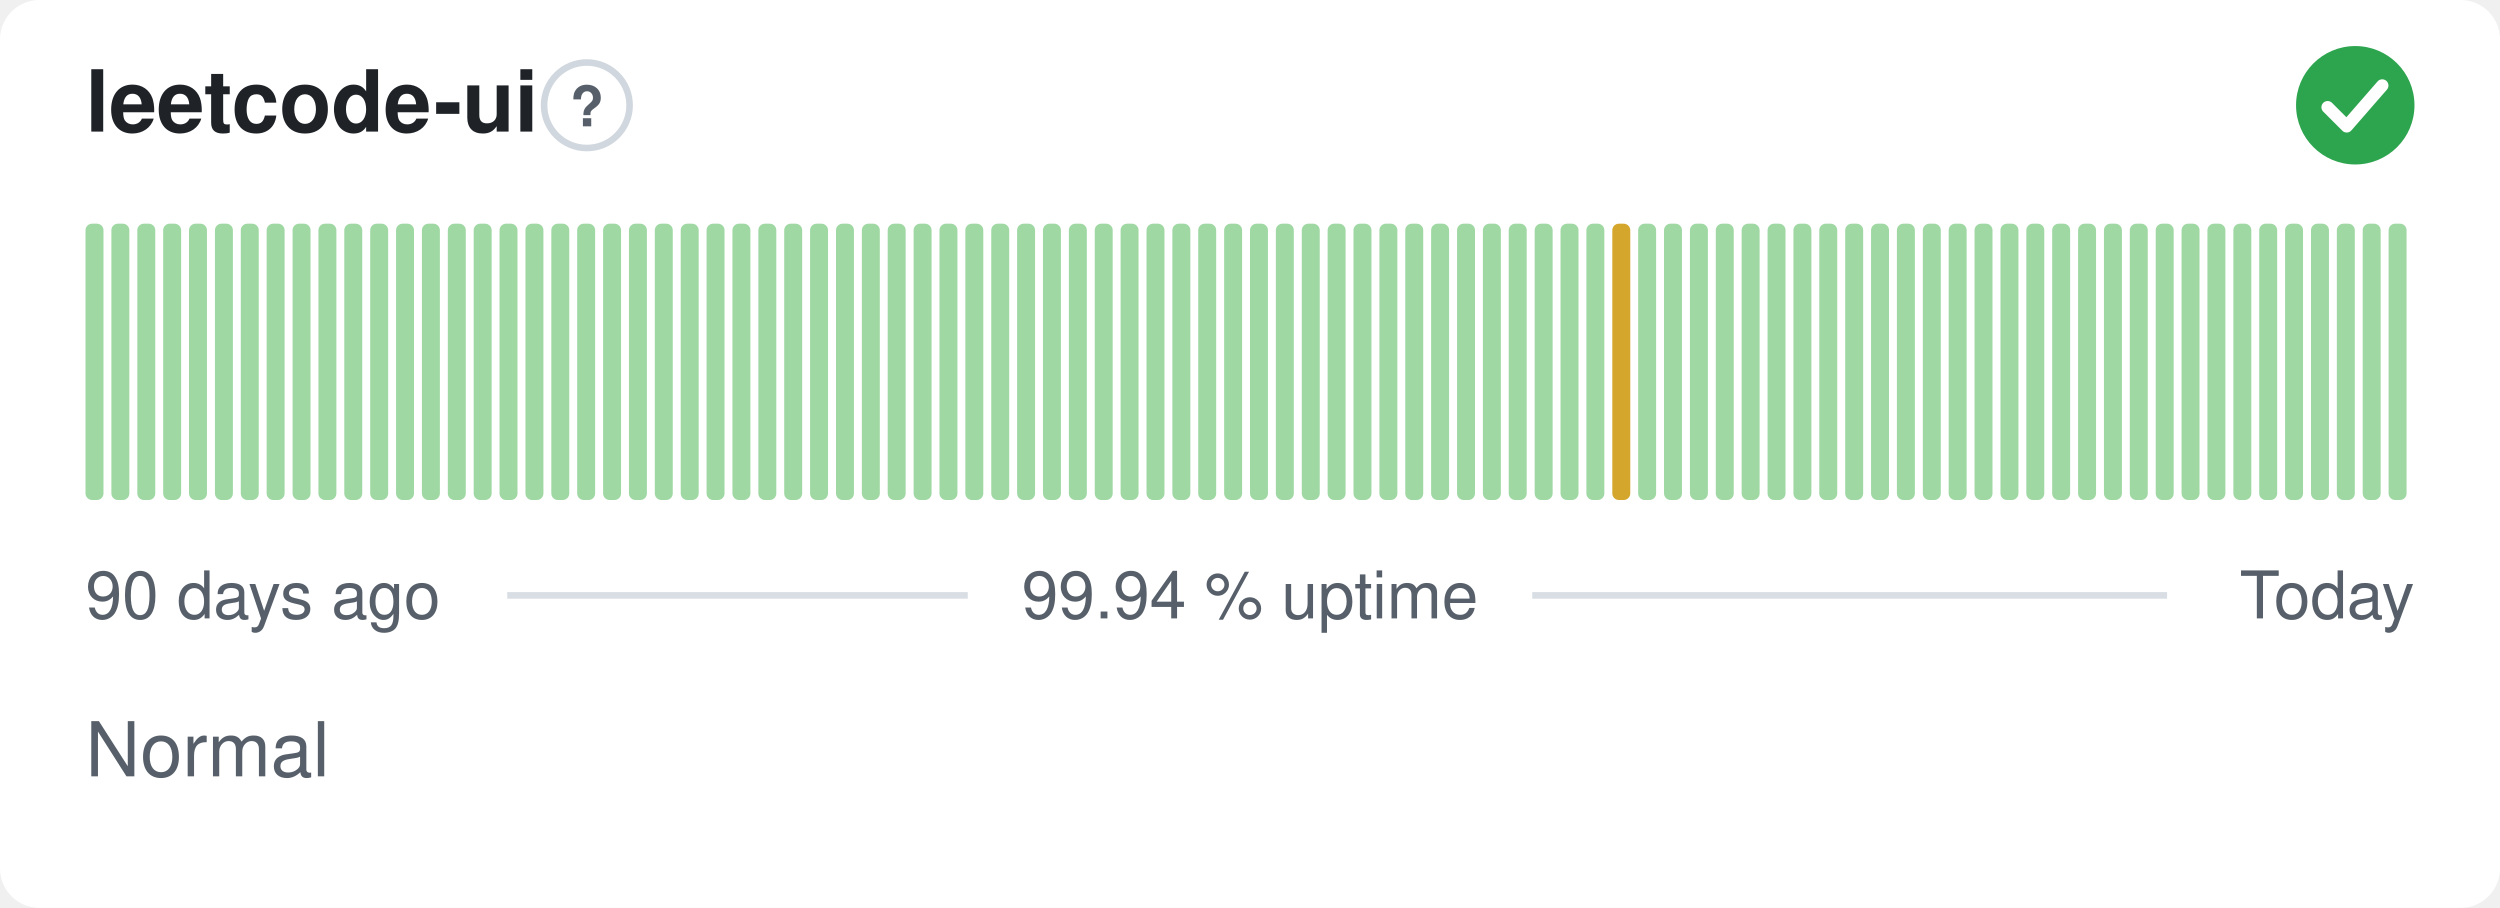
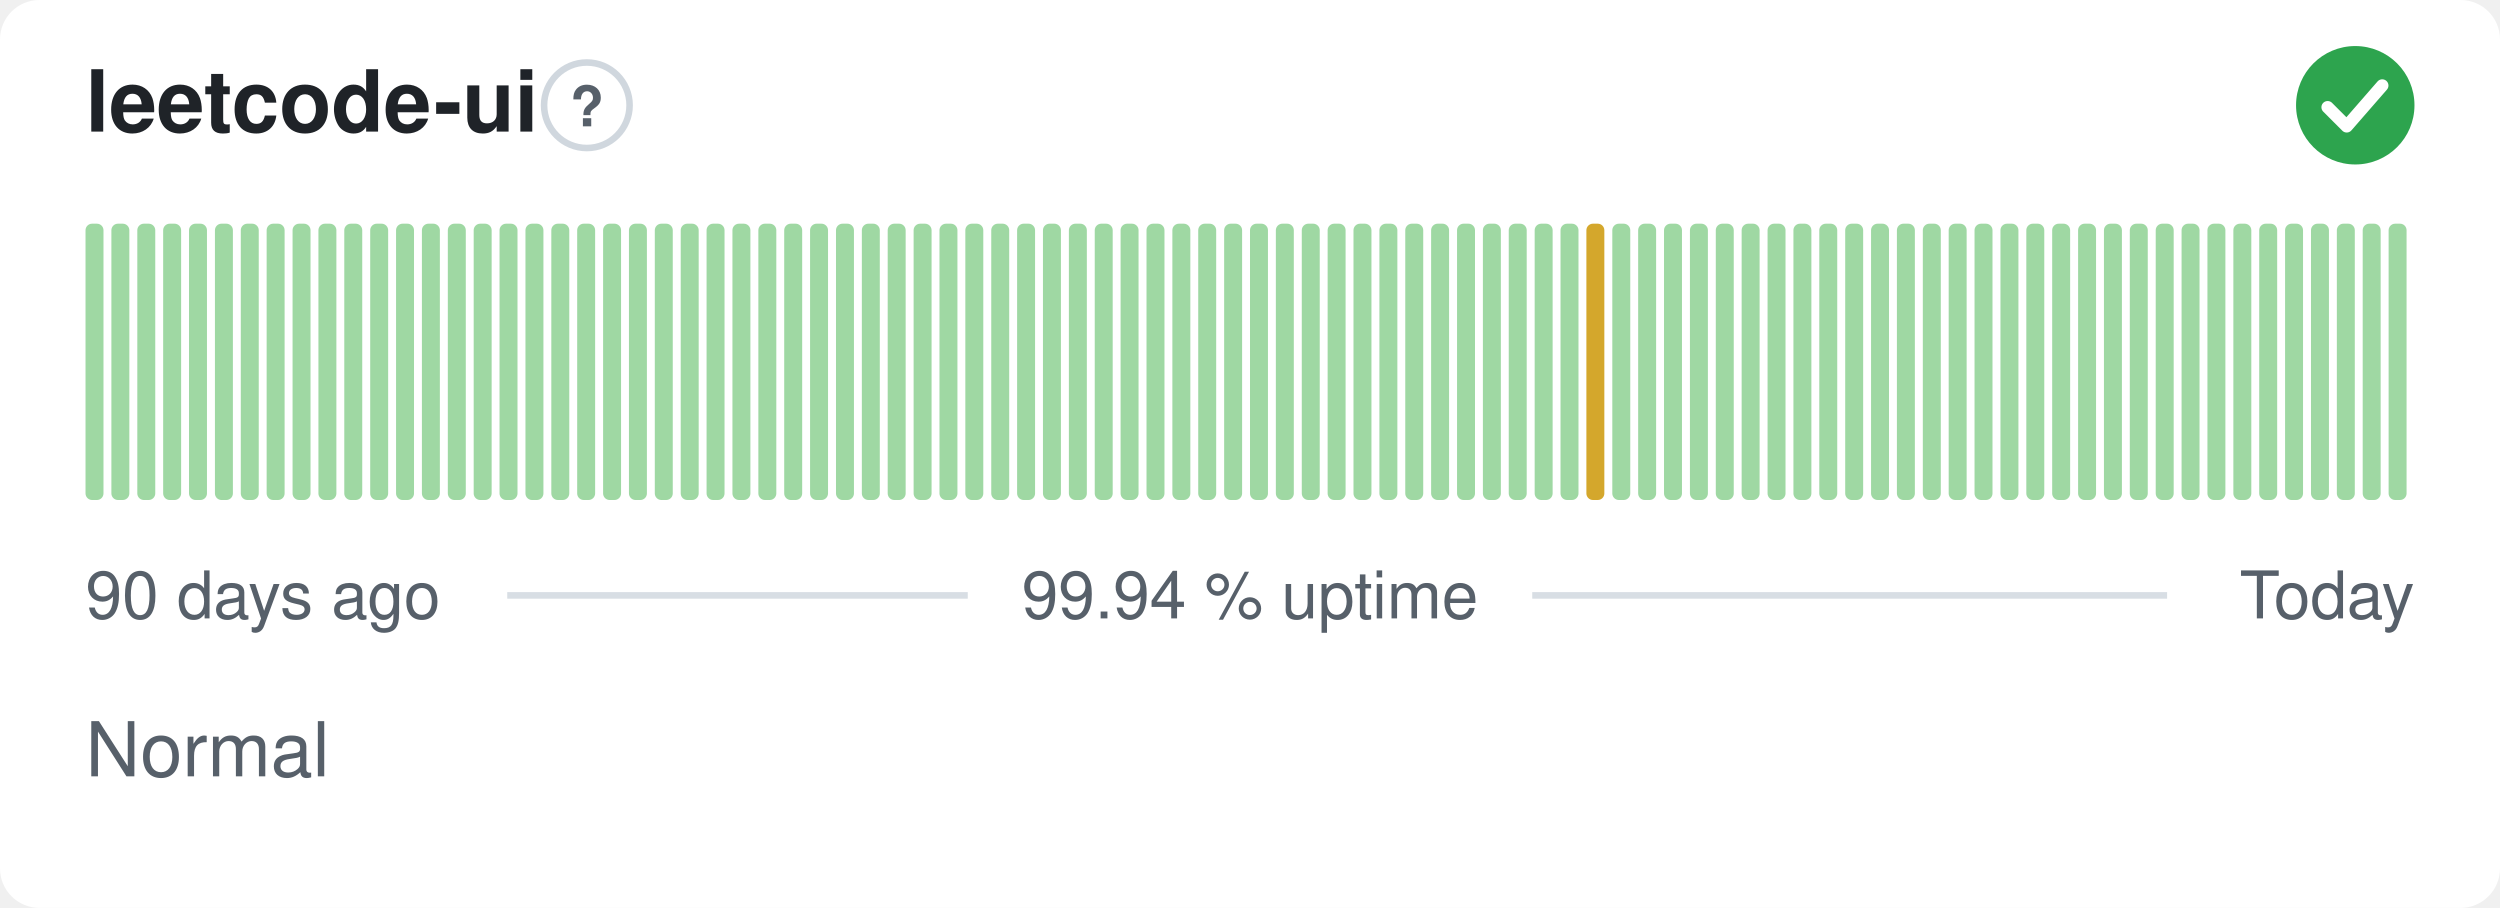
<svg xmlns="http://www.w3.org/2000/svg" width="380" height="138" viewBox="0 0 380 138" role="img" aria-label="leetcode-ui: Normal, 99.94 % uptime over the last 90 days" font-family="-apple-system,BlinkMacSystemFont,'Segoe UI',Helvetica,Arial,sans-serif">
  <style>
    @media (prefers-color-scheme: dark) {
      .bg { fill: #0d1117 }
      .title { fill: #e6edf3 }
      .muted { fill: #8b949e }
      .hint { stroke: #30363d }
      .rule { stroke: #30363d }
      .nodata { fill: #21262d }
    }
  </style>
  <rect class="bg" width="380" height="138" rx="6" fill="#ffffff" />
  <text class="title" x="13" y="20" font-size="13" font-weight="600" fill="#1f2328">leetcode-ui</text>
  <circle class="hint" cx="89.2" cy="16" r="6.5" fill="none" stroke="#d0d7de" stroke-width="1" />
  <text class="muted" x="89.2" y="19.2" text-anchor="middle" font-size="8.5" font-weight="700" fill="#57606a">?</text>
  <circle cx="358" cy="16" r="9" fill="#2da44e" />
  <path d="M353.80 16.30l2.90 2.90 5.40 -6.20" fill="none" stroke="#fff" stroke-width="1.89" stroke-linecap="round" stroke-linejoin="round" />
  <rect x="13.00" y="34.00" width="2.73" height="42.00" rx="1" fill="#9fd8a3" />
  <rect x="16.93" y="34.00" width="2.73" height="42.00" rx="1" fill="#9fd8a3" />
  <rect x="20.87" y="34.00" width="2.73" height="42.00" rx="1" fill="#9fd8a3" />
  <rect x="24.80" y="34.00" width="2.73" height="42.00" rx="1" fill="#9fd8a3" />
  <rect x="28.73" y="34.00" width="2.73" height="42.00" rx="1" fill="#9fd8a3" />
  <rect x="32.67" y="34.00" width="2.73" height="42.00" rx="1" fill="#9fd8a3" />
  <rect x="36.60" y="34.00" width="2.73" height="42.00" rx="1" fill="#9fd8a3" />
  <rect x="40.53" y="34.00" width="2.73" height="42.00" rx="1" fill="#9fd8a3" />
  <rect x="44.47" y="34.00" width="2.73" height="42.00" rx="1" fill="#9fd8a3" />
  <rect x="48.40" y="34.00" width="2.73" height="42.00" rx="1" fill="#9fd8a3" />
  <rect x="52.33" y="34.00" width="2.73" height="42.00" rx="1" fill="#9fd8a3" />
  <rect x="56.27" y="34.00" width="2.73" height="42.00" rx="1" fill="#9fd8a3" />
  <rect x="60.20" y="34.00" width="2.73" height="42.00" rx="1" fill="#9fd8a3" />
  <rect x="64.13" y="34.00" width="2.73" height="42.00" rx="1" fill="#9fd8a3" />
  <rect x="68.07" y="34.00" width="2.73" height="42.00" rx="1" fill="#9fd8a3" />
  <rect x="72.00" y="34.00" width="2.73" height="42.00" rx="1" fill="#9fd8a3" />
  <rect x="75.93" y="34.00" width="2.73" height="42.00" rx="1" fill="#9fd8a3" />
  <rect x="79.87" y="34.00" width="2.73" height="42.00" rx="1" fill="#9fd8a3" />
  <rect x="83.80" y="34.00" width="2.73" height="42.00" rx="1" fill="#9fd8a3" />
  <rect x="87.73" y="34.00" width="2.73" height="42.00" rx="1" fill="#9fd8a3" />
  <rect x="91.67" y="34.00" width="2.73" height="42.00" rx="1" fill="#9fd8a3" />
  <rect x="95.60" y="34.00" width="2.73" height="42.00" rx="1" fill="#9fd8a3" />
  <rect x="99.53" y="34.00" width="2.73" height="42.00" rx="1" fill="#9fd8a3" />
  <rect x="103.47" y="34.00" width="2.73" height="42.00" rx="1" fill="#9fd8a3" />
  <rect x="107.40" y="34.00" width="2.73" height="42.00" rx="1" fill="#9fd8a3" />
  <rect x="111.33" y="34.00" width="2.73" height="42.00" rx="1" fill="#9fd8a3" />
  <rect x="115.27" y="34.00" width="2.73" height="42.00" rx="1" fill="#9fd8a3" />
  <rect x="119.20" y="34.00" width="2.73" height="42.00" rx="1" fill="#9fd8a3" />
  <rect x="123.13" y="34.00" width="2.73" height="42.00" rx="1" fill="#9fd8a3" />
  <rect x="127.07" y="34.00" width="2.73" height="42.00" rx="1" fill="#9fd8a3" />
  <rect x="131.00" y="34.00" width="2.73" height="42.00" rx="1" fill="#9fd8a3" />
  <rect x="134.93" y="34.00" width="2.73" height="42.00" rx="1" fill="#9fd8a3" />
  <rect x="138.87" y="34.00" width="2.73" height="42.00" rx="1" fill="#9fd8a3" />
  <rect x="142.80" y="34.00" width="2.73" height="42.00" rx="1" fill="#9fd8a3" />
  <rect x="146.73" y="34.00" width="2.73" height="42.00" rx="1" fill="#9fd8a3" />
  <rect x="150.67" y="34.00" width="2.73" height="42.00" rx="1" fill="#9fd8a3" />
  <rect x="154.60" y="34.00" width="2.73" height="42.00" rx="1" fill="#9fd8a3" />
  <rect x="158.53" y="34.00" width="2.73" height="42.00" rx="1" fill="#9fd8a3" />
  <rect x="162.47" y="34.00" width="2.73" height="42.00" rx="1" fill="#9fd8a3" />
  <rect x="166.40" y="34.00" width="2.73" height="42.00" rx="1" fill="#9fd8a3" />
  <rect x="170.33" y="34.00" width="2.73" height="42.00" rx="1" fill="#9fd8a3" />
  <rect x="174.27" y="34.00" width="2.73" height="42.00" rx="1" fill="#9fd8a3" />
  <rect x="178.20" y="34.00" width="2.73" height="42.00" rx="1" fill="#9fd8a3" />
  <rect x="182.13" y="34.00" width="2.73" height="42.00" rx="1" fill="#9fd8a3" />
  <rect x="186.07" y="34.00" width="2.73" height="42.00" rx="1" fill="#9fd8a3" />
  <rect x="190.00" y="34.00" width="2.73" height="42.00" rx="1" fill="#9fd8a3" />
  <rect x="193.93" y="34.00" width="2.73" height="42.00" rx="1" fill="#9fd8a3" />
  <rect x="197.87" y="34.00" width="2.73" height="42.00" rx="1" fill="#9fd8a3" />
  <rect x="201.80" y="34.00" width="2.73" height="42.00" rx="1" fill="#9fd8a3" />
  <rect x="205.73" y="34.00" width="2.73" height="42.00" rx="1" fill="#9fd8a3" />
  <rect x="209.67" y="34.00" width="2.73" height="42.00" rx="1" fill="#9fd8a3" />
  <rect x="213.60" y="34.00" width="2.73" height="42.00" rx="1" fill="#9fd8a3" />
  <rect x="217.53" y="34.00" width="2.73" height="42.00" rx="1" fill="#9fd8a3" />
  <rect x="221.47" y="34.00" width="2.73" height="42.00" rx="1" fill="#9fd8a3" />
  <rect x="225.40" y="34.00" width="2.73" height="42.00" rx="1" fill="#9fd8a3" />
  <rect x="229.33" y="34.00" width="2.73" height="42.00" rx="1" fill="#9fd8a3" />
  <rect x="233.27" y="34.00" width="2.73" height="42.00" rx="1" fill="#9fd8a3" />
  <rect x="237.20" y="34.00" width="2.73" height="42.00" rx="1" fill="#9fd8a3" />
-   <rect x="241.13" y="34.00" width="2.73" height="42.00" rx="1" fill="#9fd8a3" />
-   <rect x="245.07" y="34.00" width="2.73" height="42.00" rx="1" fill="#d4a72c" />
+   <rect x="241.13" y="34.00" width="2.73" height="42.00" rx="1" fill="#d4a72c" />
+   <rect x="245.07" y="34.00" width="2.73" height="42.00" rx="1" fill="#9fd8a3" />
  <rect x="249.00" y="34.00" width="2.73" height="42.00" rx="1" fill="#9fd8a3" />
  <rect x="252.93" y="34.00" width="2.73" height="42.00" rx="1" fill="#9fd8a3" />
  <rect x="256.87" y="34.00" width="2.73" height="42.00" rx="1" fill="#9fd8a3" />
  <rect x="260.80" y="34.00" width="2.73" height="42.00" rx="1" fill="#9fd8a3" />
  <rect x="264.73" y="34.00" width="2.73" height="42.00" rx="1" fill="#9fd8a3" />
  <rect x="268.67" y="34.00" width="2.73" height="42.00" rx="1" fill="#9fd8a3" />
  <rect x="272.60" y="34.00" width="2.73" height="42.00" rx="1" fill="#9fd8a3" />
  <rect x="276.53" y="34.00" width="2.73" height="42.00" rx="1" fill="#9fd8a3" />
  <rect x="280.47" y="34.00" width="2.73" height="42.00" rx="1" fill="#9fd8a3" />
  <rect x="284.40" y="34.00" width="2.73" height="42.00" rx="1" fill="#9fd8a3" />
  <rect x="288.33" y="34.00" width="2.73" height="42.00" rx="1" fill="#9fd8a3" />
  <rect x="292.27" y="34.00" width="2.73" height="42.00" rx="1" fill="#9fd8a3" />
  <rect x="296.20" y="34.00" width="2.73" height="42.00" rx="1" fill="#9fd8a3" />
  <rect x="300.13" y="34.00" width="2.73" height="42.00" rx="1" fill="#9fd8a3" />
  <rect x="304.07" y="34.00" width="2.73" height="42.00" rx="1" fill="#9fd8a3" />
  <rect x="308.00" y="34.00" width="2.73" height="42.00" rx="1" fill="#9fd8a3" />
  <rect x="311.93" y="34.00" width="2.73" height="42.00" rx="1" fill="#9fd8a3" />
  <rect x="315.87" y="34.00" width="2.73" height="42.00" rx="1" fill="#9fd8a3" />
  <rect x="319.80" y="34.00" width="2.73" height="42.00" rx="1" fill="#9fd8a3" />
  <rect x="323.73" y="34.00" width="2.73" height="42.00" rx="1" fill="#9fd8a3" />
  <rect x="327.67" y="34.00" width="2.73" height="42.00" rx="1" fill="#9fd8a3" />
  <rect x="331.60" y="34.00" width="2.73" height="42.00" rx="1" fill="#9fd8a3" />
  <rect x="335.53" y="34.00" width="2.73" height="42.00" rx="1" fill="#9fd8a3" />
  <rect x="339.47" y="34.00" width="2.73" height="42.00" rx="1" fill="#9fd8a3" />
  <rect x="343.40" y="34.00" width="2.73" height="42.00" rx="1" fill="#9fd8a3" />
  <rect x="347.33" y="34.00" width="2.73" height="42.00" rx="1" fill="#9fd8a3" />
  <rect x="351.27" y="34.00" width="2.73" height="42.00" rx="1" fill="#9fd8a3" />
  <rect x="355.20" y="34.00" width="2.73" height="42.00" rx="1" fill="#9fd8a3" />
  <rect x="359.13" y="34.00" width="2.73" height="42.00" rx="1" fill="#9fd8a3" />
  <rect x="363.07" y="34.00" width="2.73" height="42.00" rx="1" fill="#9fd8a3" />
  <text class="muted" x="13" y="94" font-size="10" fill="#57606a">90 days ago</text>
  <text class="muted" x="190" y="94" text-anchor="middle" font-size="10" fill="#57606a">99.94 % uptime</text>
  <text class="muted" x="367" y="94" text-anchor="end" font-size="10" fill="#57606a">Today</text>
  <line class="rule" x1="77.1" y1="90.5" x2="147.1" y2="90.5" stroke="#d8dee4" stroke-width="1" />
  <line class="rule" x1="232.9" y1="90.5" x2="329.4" y2="90.5" stroke="#d8dee4" stroke-width="1" />
  <text class="muted" x="13" y="118" font-size="11.5" fill="#57606a">Normal</text>
</svg>
